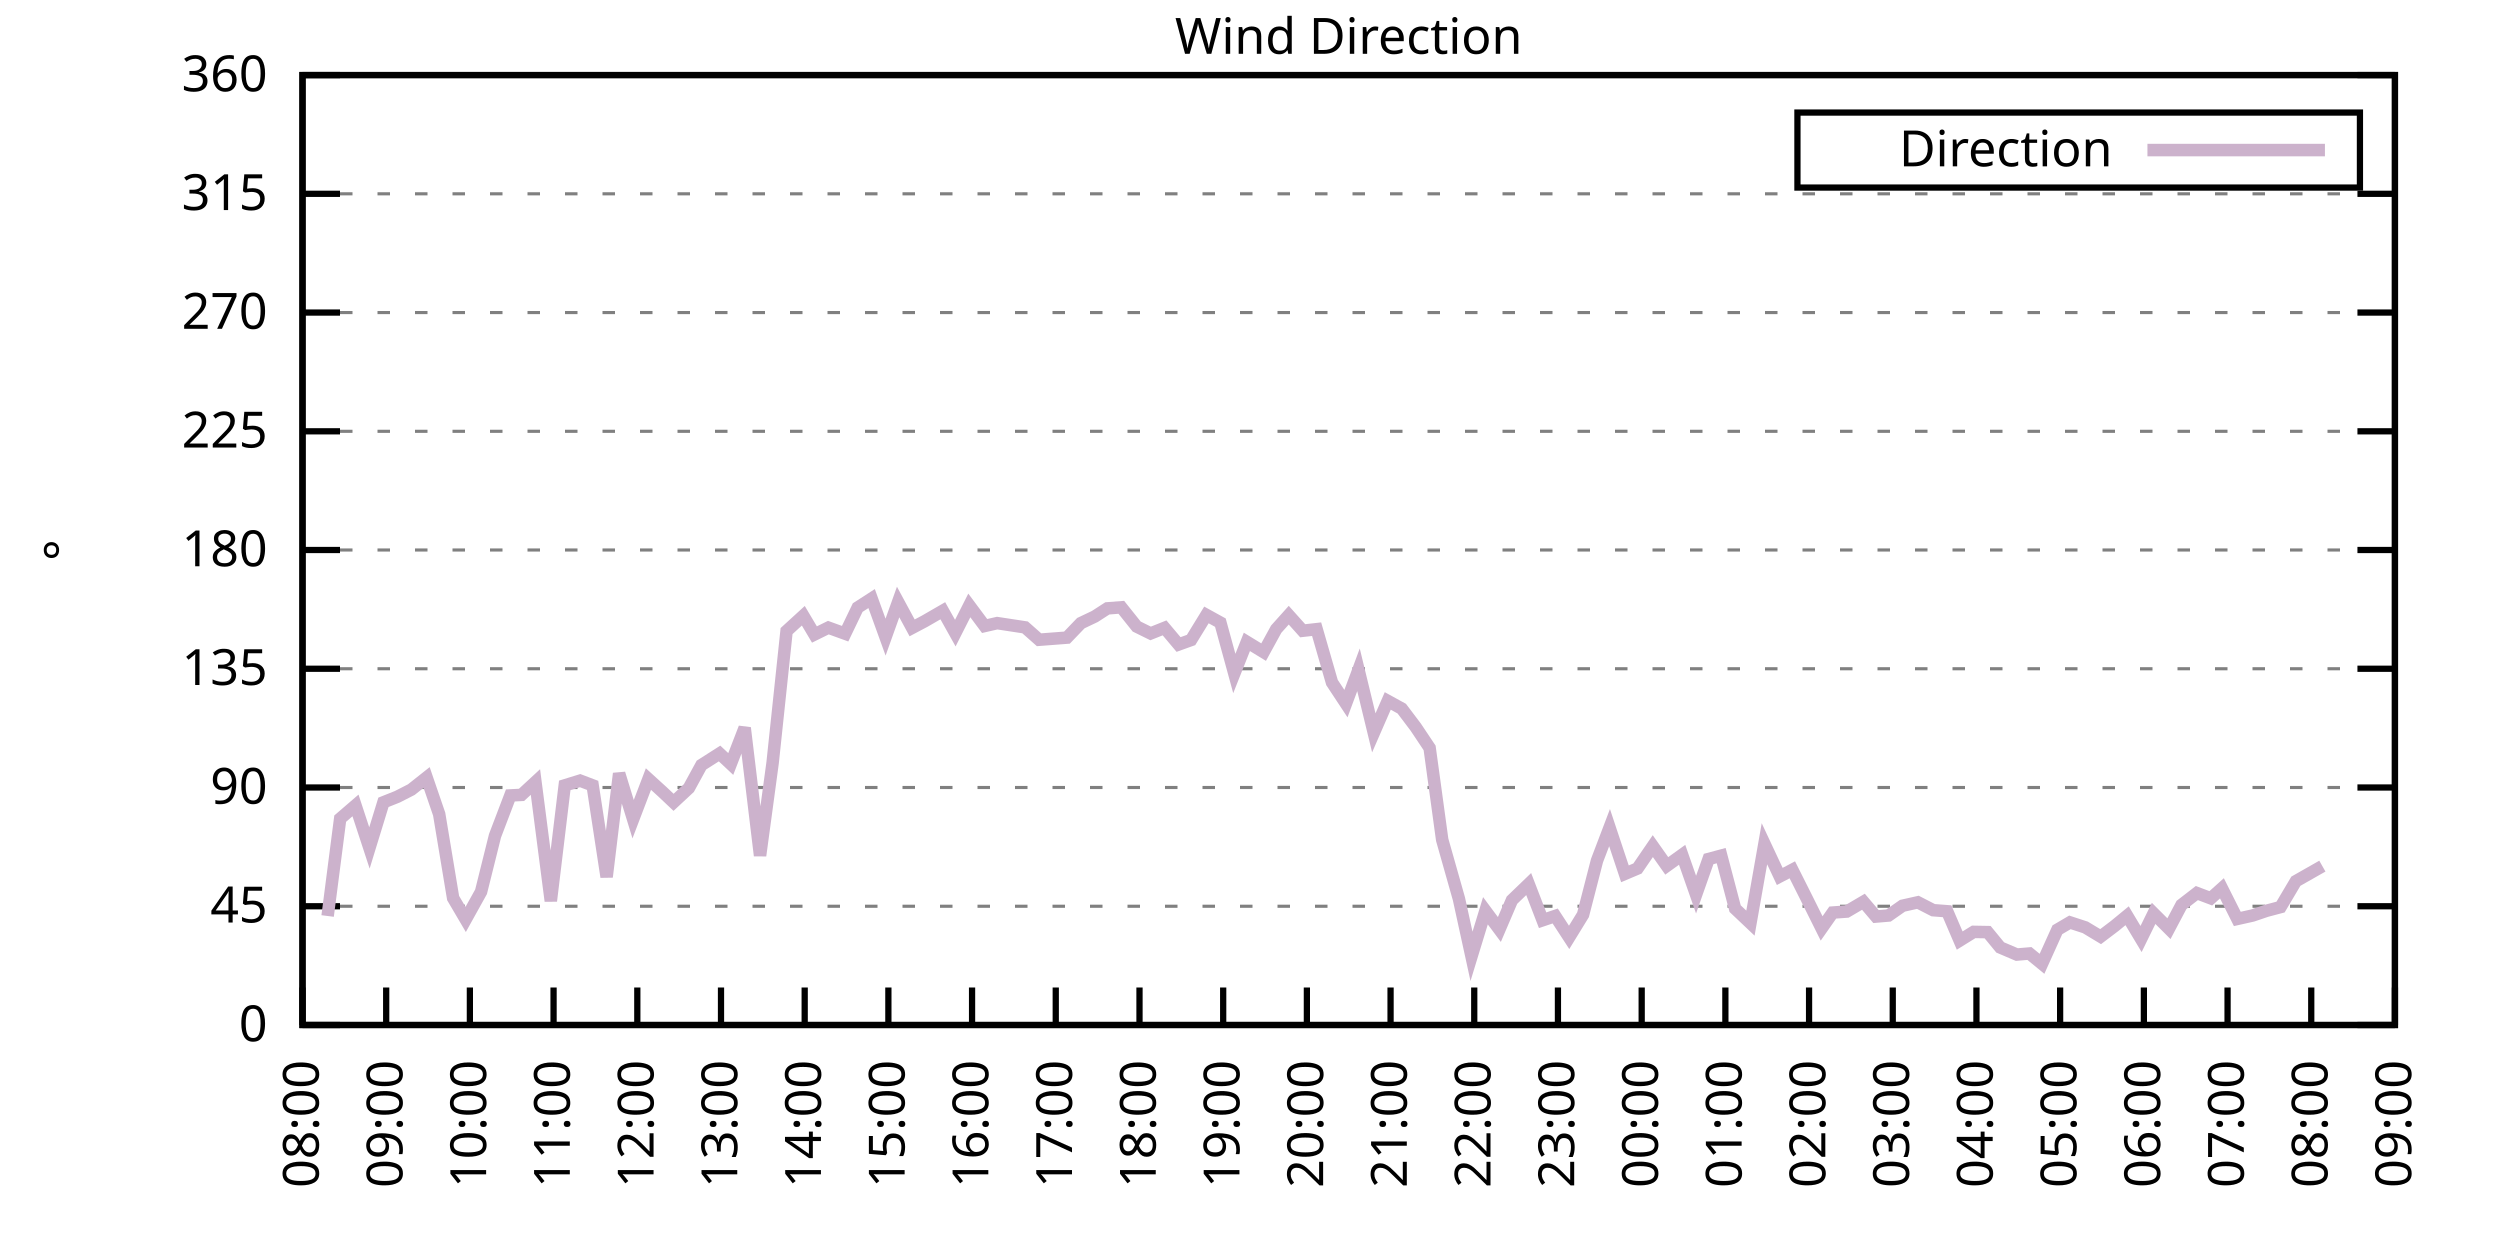
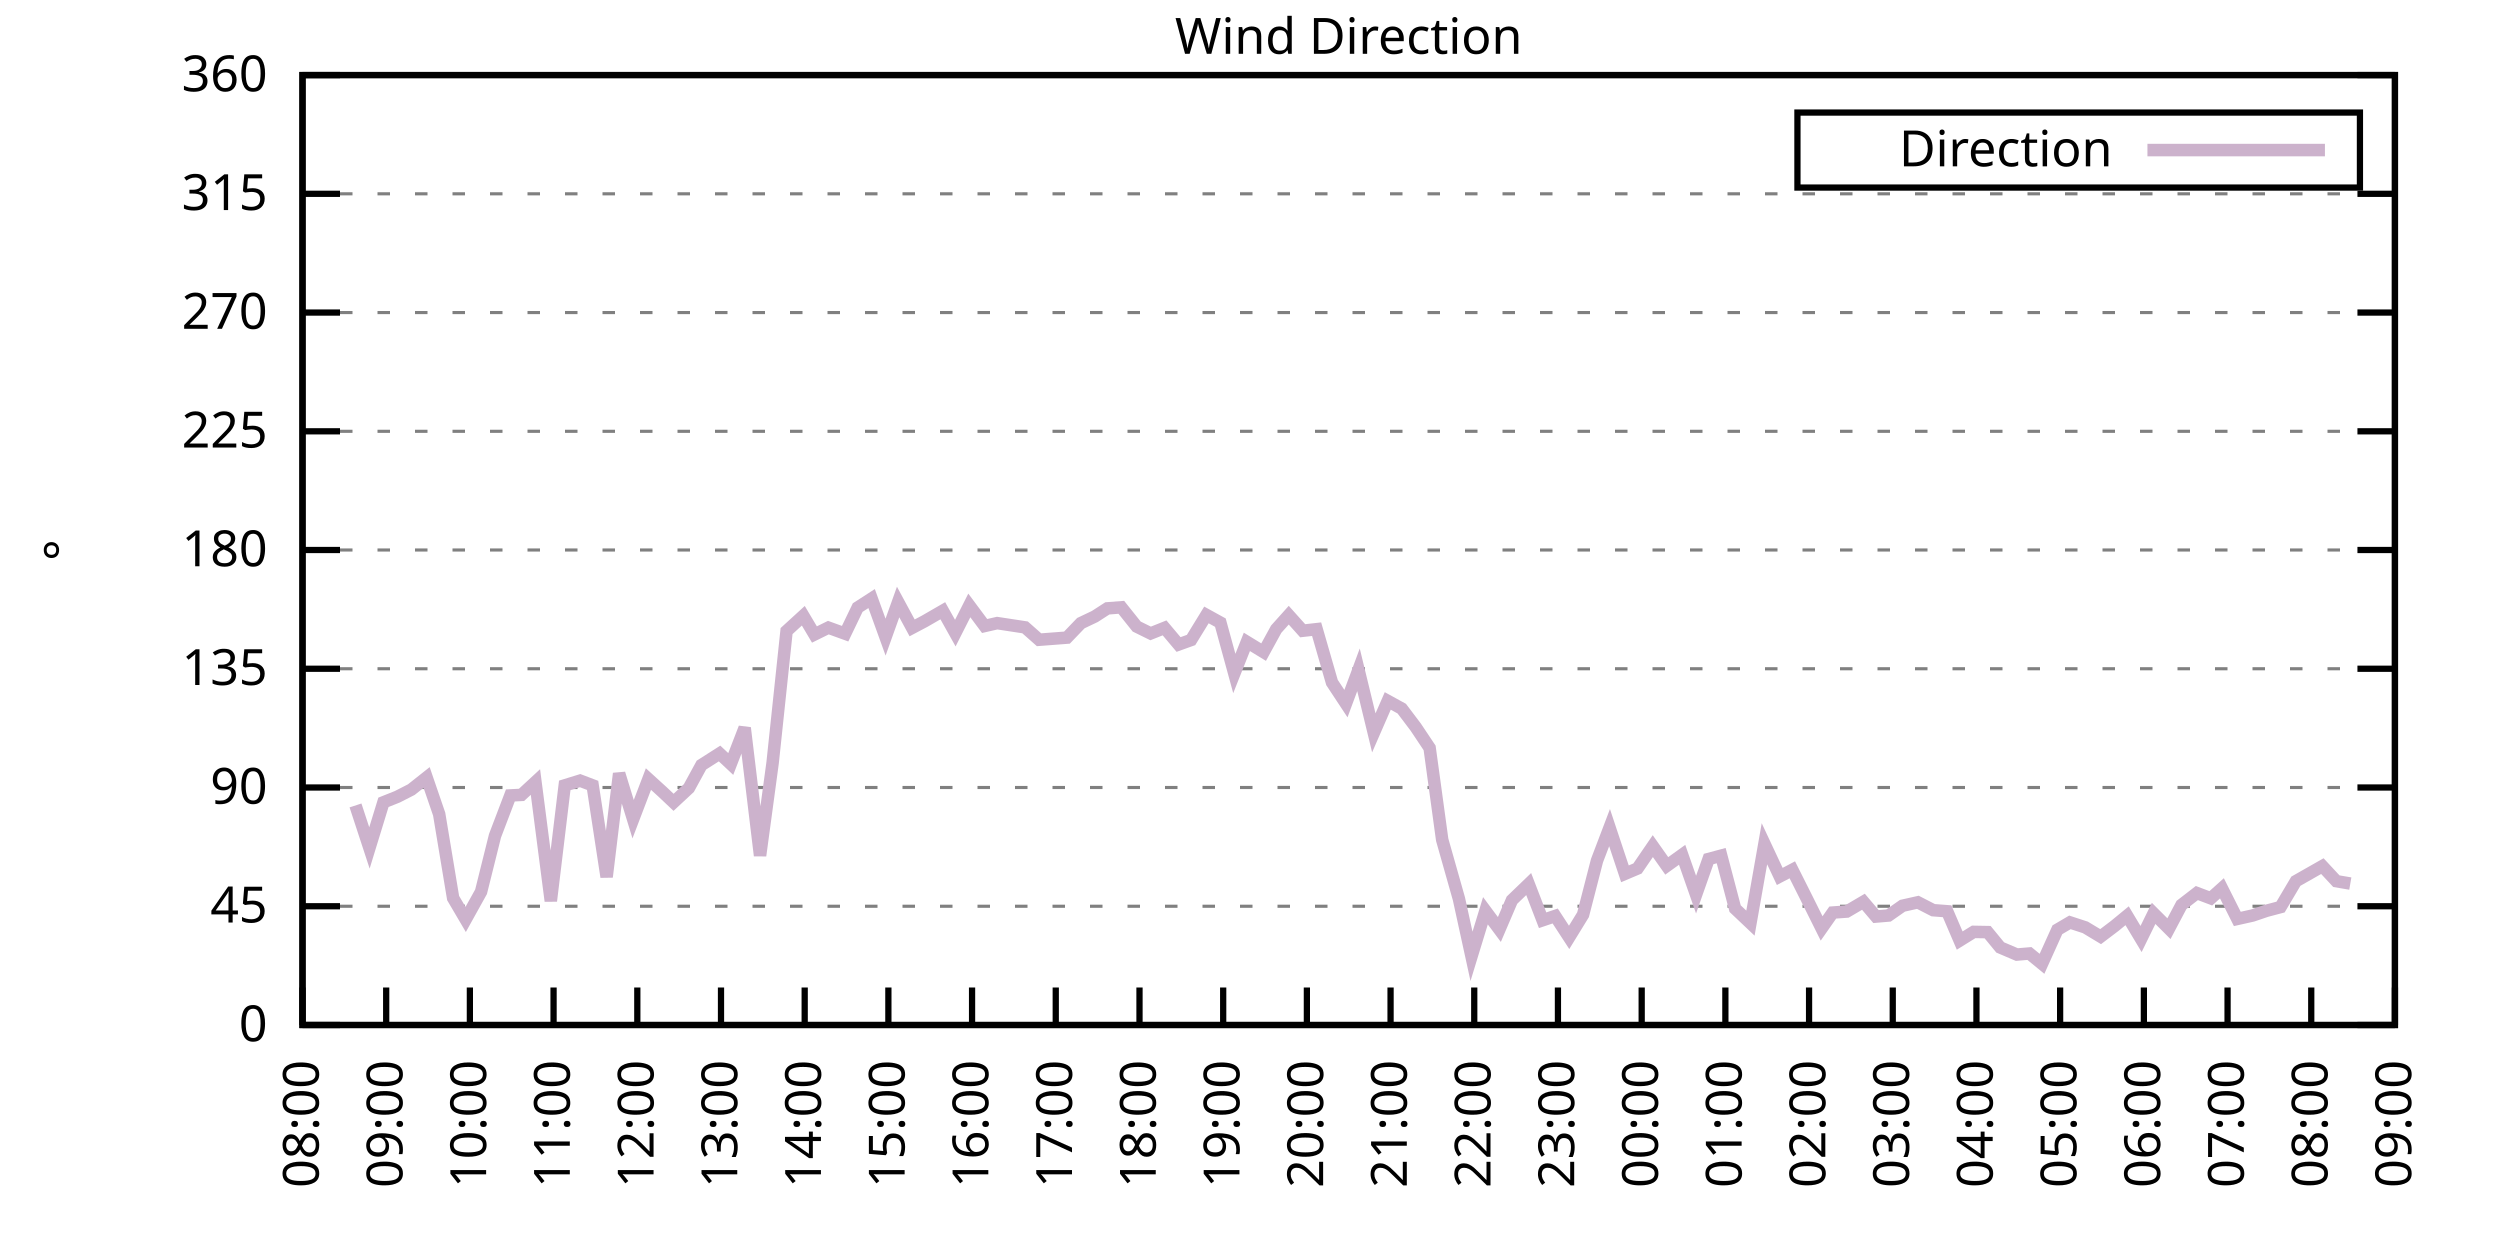
<svg xmlns="http://www.w3.org/2000/svg" xmlns:xlink="http://www.w3.org/1999/xlink" width="400" height="200" viewBox="0 0 400 200">
  <g id="gnuplot_canvas">
    <rect x="0" y="0" width="400" height="200" fill="none" />
    <defs>
      <circle id="gpDot" r="0.5" stroke-width="0.5" stroke="currentColor" />
      <path id="gpPt0" stroke-width="0.333" stroke="currentColor" d="M-1,0 h2 M0,-1 v2" />
      <path id="gpPt1" stroke-width="0.333" stroke="currentColor" d="M-1,-1 L1,1 M1,-1 L-1,1" />
      <path id="gpPt2" stroke-width="0.333" stroke="currentColor" d="M-1,0 L1,0 M0,-1 L0,1 M-1,-1 L1,1 M-1,1 L1,-1" />
      <rect id="gpPt3" stroke-width="0.333" stroke="currentColor" x="-1" y="-1" width="2" height="2" />
      <rect id="gpPt4" stroke-width="0.333" stroke="currentColor" fill="currentColor" x="-1" y="-1" width="2" height="2" />
      <circle id="gpPt5" stroke-width="0.333" stroke="currentColor" cx="0" cy="0" r="1" />
      <use xlink:href="#gpPt5" id="gpPt6" fill="currentColor" stroke="none" />
      <path id="gpPt7" stroke-width="0.333" stroke="currentColor" d="M0,-1.33 L-1.33,0.67 L1.33,0.67 z" />
      <use xlink:href="#gpPt7" id="gpPt8" fill="currentColor" stroke="none" />
      <use xlink:href="#gpPt7" id="gpPt9" stroke="currentColor" transform="rotate(180)" />
      <use xlink:href="#gpPt9" id="gpPt10" fill="currentColor" stroke="none" />
      <use xlink:href="#gpPt3" id="gpPt11" stroke="currentColor" transform="rotate(45)" />
      <use xlink:href="#gpPt11" id="gpPt12" fill="currentColor" stroke="none" />
      <path id="gpPt13" stroke-width="0.333" stroke="currentColor" d="M0,1.330 L1.265,0.411 L0.782,-1.067 L-0.782,-1.076 L-1.265,0.411 z" />
      <use xlink:href="#gpPt13" id="gpPt14" fill="currentColor" stroke="none" />
      <filter id="textbox" filterUnits="objectBoundingBox" x="0" y="0" height="1" width="1">
        <feFlood flood-color="white" flood-opacity="1" result="bgnd" />
        <feComposite in="SourceGraphic" in2="bgnd" operator="atop" />
      </filter>
      <filter id="greybox" filterUnits="objectBoundingBox" x="0" y="0" height="1" width="1">
        <feFlood flood-color="lightgrey" flood-opacity="1" result="grey" />
        <feComposite in="SourceGraphic" in2="grey" operator="atop" />
      </filter>
    </defs>
    <g fill="none" color="white" stroke="currentColor" stroke-width="1.00" stroke-linecap="butt" stroke-linejoin="miter">
</g>
    <g fill="none" color="black" stroke="currentColor" stroke-width="1.00" stroke-linecap="butt" stroke-linejoin="miter">
      <g stroke="none" shape-rendering="crispEdges">
        <polygon fill="rgb(255, 255, 255)" points="48.40,164.00 383.18,164.00 383.18,12.02 48.40,12.02 " />
      </g>
    </g>
    <g fill="none" color="black" stroke="currentColor" stroke-width="1.00" stroke-linecap="butt" stroke-linejoin="miter">
</g>
    <g fill="none" color="black" stroke="black" stroke-width="0.50" stroke-linecap="butt" stroke-linejoin="miter">
</g>
    <g fill="none" color="gray" stroke="currentColor" stroke-width="0.50" stroke-linecap="butt" stroke-linejoin="miter">
      <path stroke="gray" stroke-dasharray="2,4" class="gridline" d="M48.40,164.00 L383.19,164.00  " />
    </g>
    <g fill="none" color="gray" stroke="gray" stroke-width="1.00" stroke-linecap="butt" stroke-linejoin="miter">
</g>
    <g fill="none" color="black" stroke="currentColor" stroke-width="1.00" stroke-linecap="butt" stroke-linejoin="miter">
      <path stroke="black" d="M48.40,164.00 L54.40,164.00 M383.19,164.00 L377.19,164.00  " />
      <g transform="translate(42.80,166.60)" stroke="none" fill="black" font-family="Sans" font-size="8.00" text-anchor="end">
        <text>
          <tspan font-family="Sans"> 0</tspan>
        </text>
      </g>
    </g>
    <g fill="none" color="black" stroke="currentColor" stroke-width="1.00" stroke-linecap="butt" stroke-linejoin="miter">
</g>
    <g fill="none" color="black" stroke="black" stroke-width="0.50" stroke-linecap="butt" stroke-linejoin="miter">
</g>
    <g fill="none" color="gray" stroke="currentColor" stroke-width="0.50" stroke-linecap="butt" stroke-linejoin="miter">
      <path stroke="gray" stroke-dasharray="2,4" class="gridline" d="M48.40,145.00 L383.19,145.00  " />
    </g>
    <g fill="none" color="gray" stroke="gray" stroke-width="1.00" stroke-linecap="butt" stroke-linejoin="miter">
</g>
    <g fill="none" color="black" stroke="currentColor" stroke-width="1.00" stroke-linecap="butt" stroke-linejoin="miter">
      <path stroke="black" d="M48.40,145.00 L54.40,145.00 M383.19,145.00 L377.19,145.00  " />
      <g transform="translate(42.80,147.60)" stroke="none" fill="black" font-family="Sans" font-size="8.00" text-anchor="end">
        <text>
          <tspan font-family="Sans"> 45</tspan>
        </text>
      </g>
    </g>
    <g fill="none" color="black" stroke="currentColor" stroke-width="1.00" stroke-linecap="butt" stroke-linejoin="miter">
</g>
    <g fill="none" color="black" stroke="black" stroke-width="0.50" stroke-linecap="butt" stroke-linejoin="miter">
</g>
    <g fill="none" color="gray" stroke="currentColor" stroke-width="0.50" stroke-linecap="butt" stroke-linejoin="miter">
      <path stroke="gray" stroke-dasharray="2,4" class="gridline" d="M48.40,126.00 L383.19,126.00  " />
    </g>
    <g fill="none" color="gray" stroke="gray" stroke-width="1.00" stroke-linecap="butt" stroke-linejoin="miter">
</g>
    <g fill="none" color="black" stroke="currentColor" stroke-width="1.00" stroke-linecap="butt" stroke-linejoin="miter">
      <path stroke="black" d="M48.40,126.00 L54.40,126.00 M383.19,126.00 L377.19,126.00  " />
      <g transform="translate(42.80,128.60)" stroke="none" fill="black" font-family="Sans" font-size="8.00" text-anchor="end">
        <text>
          <tspan font-family="Sans"> 90</tspan>
        </text>
      </g>
    </g>
    <g fill="none" color="black" stroke="currentColor" stroke-width="1.00" stroke-linecap="butt" stroke-linejoin="miter">
</g>
    <g fill="none" color="black" stroke="black" stroke-width="0.50" stroke-linecap="butt" stroke-linejoin="miter">
</g>
    <g fill="none" color="gray" stroke="currentColor" stroke-width="0.50" stroke-linecap="butt" stroke-linejoin="miter">
      <path stroke="gray" stroke-dasharray="2,4" class="gridline" d="M48.40,107.00 L383.19,107.00  " />
    </g>
    <g fill="none" color="gray" stroke="gray" stroke-width="1.00" stroke-linecap="butt" stroke-linejoin="miter">
</g>
    <g fill="none" color="black" stroke="currentColor" stroke-width="1.00" stroke-linecap="butt" stroke-linejoin="miter">
      <path stroke="black" d="M48.40,107.00 L54.40,107.00 M383.19,107.00 L377.19,107.00  " />
      <g transform="translate(42.80,109.60)" stroke="none" fill="black" font-family="Sans" font-size="8.00" text-anchor="end">
        <text>
          <tspan font-family="Sans"> 135</tspan>
        </text>
      </g>
    </g>
    <g fill="none" color="black" stroke="currentColor" stroke-width="1.00" stroke-linecap="butt" stroke-linejoin="miter">
</g>
    <g fill="none" color="black" stroke="black" stroke-width="0.50" stroke-linecap="butt" stroke-linejoin="miter">
</g>
    <g fill="none" color="gray" stroke="currentColor" stroke-width="0.50" stroke-linecap="butt" stroke-linejoin="miter">
      <path stroke="gray" stroke-dasharray="2,4" class="gridline" d="M48.40,88.00 L383.19,88.00  " />
    </g>
    <g fill="none" color="gray" stroke="gray" stroke-width="1.00" stroke-linecap="butt" stroke-linejoin="miter">
</g>
    <g fill="none" color="black" stroke="currentColor" stroke-width="1.00" stroke-linecap="butt" stroke-linejoin="miter">
      <path stroke="black" d="M48.40,88.00 L54.40,88.00 M383.19,88.00 L377.19,88.00  " />
      <g transform="translate(42.80,90.60)" stroke="none" fill="black" font-family="Sans" font-size="8.00" text-anchor="end">
        <text>
          <tspan font-family="Sans"> 180</tspan>
        </text>
      </g>
    </g>
    <g fill="none" color="black" stroke="currentColor" stroke-width="1.00" stroke-linecap="butt" stroke-linejoin="miter">
</g>
    <g fill="none" color="black" stroke="black" stroke-width="0.50" stroke-linecap="butt" stroke-linejoin="miter">
</g>
    <g fill="none" color="gray" stroke="currentColor" stroke-width="0.50" stroke-linecap="butt" stroke-linejoin="miter">
      <path stroke="gray" stroke-dasharray="2,4" class="gridline" d="M48.40,69.01 L383.19,69.01  " />
    </g>
    <g fill="none" color="gray" stroke="gray" stroke-width="1.00" stroke-linecap="butt" stroke-linejoin="miter">
</g>
    <g fill="none" color="black" stroke="currentColor" stroke-width="1.00" stroke-linecap="butt" stroke-linejoin="miter">
      <path stroke="black" d="M48.40,69.01 L54.40,69.01 M383.19,69.01 L377.19,69.01  " />
      <g transform="translate(42.80,71.61)" stroke="none" fill="black" font-family="Sans" font-size="8.00" text-anchor="end">
        <text>
          <tspan font-family="Sans"> 225</tspan>
        </text>
      </g>
    </g>
    <g fill="none" color="black" stroke="currentColor" stroke-width="1.00" stroke-linecap="butt" stroke-linejoin="miter">
</g>
    <g fill="none" color="black" stroke="black" stroke-width="0.50" stroke-linecap="butt" stroke-linejoin="miter">
</g>
    <g fill="none" color="gray" stroke="currentColor" stroke-width="0.50" stroke-linecap="butt" stroke-linejoin="miter">
      <path stroke="gray" stroke-dasharray="2,4" class="gridline" d="M48.40,50.01 L383.19,50.01  " />
    </g>
    <g fill="none" color="gray" stroke="gray" stroke-width="1.00" stroke-linecap="butt" stroke-linejoin="miter">
</g>
    <g fill="none" color="black" stroke="currentColor" stroke-width="1.00" stroke-linecap="butt" stroke-linejoin="miter">
      <path stroke="black" d="M48.40,50.01 L54.40,50.01 M383.19,50.01 L377.19,50.01  " />
      <g transform="translate(42.80,52.61)" stroke="none" fill="black" font-family="Sans" font-size="8.00" text-anchor="end">
        <text>
          <tspan font-family="Sans"> 270</tspan>
        </text>
      </g>
    </g>
    <g fill="none" color="black" stroke="currentColor" stroke-width="1.00" stroke-linecap="butt" stroke-linejoin="miter">
</g>
    <g fill="none" color="black" stroke="black" stroke-width="0.50" stroke-linecap="butt" stroke-linejoin="miter">
</g>
    <g fill="none" color="gray" stroke="currentColor" stroke-width="0.50" stroke-linecap="butt" stroke-linejoin="miter">
      <path stroke="gray" stroke-dasharray="2,4" class="gridline" d="M48.40,31.01 L383.19,31.01  " />
    </g>
    <g fill="none" color="gray" stroke="gray" stroke-width="1.00" stroke-linecap="butt" stroke-linejoin="miter">
</g>
    <g fill="none" color="black" stroke="currentColor" stroke-width="1.00" stroke-linecap="butt" stroke-linejoin="miter">
      <path stroke="black" d="M48.40,31.01 L54.40,31.01 M383.19,31.01 L377.19,31.01  " />
      <g transform="translate(42.80,33.61)" stroke="none" fill="black" font-family="Sans" font-size="8.00" text-anchor="end">
        <text>
          <tspan font-family="Sans"> 315</tspan>
        </text>
      </g>
    </g>
    <g fill="none" color="black" stroke="currentColor" stroke-width="1.00" stroke-linecap="butt" stroke-linejoin="miter">
</g>
    <g fill="none" color="black" stroke="black" stroke-width="0.50" stroke-linecap="butt" stroke-linejoin="miter">
</g>
    <g fill="none" color="gray" stroke="currentColor" stroke-width="0.50" stroke-linecap="butt" stroke-linejoin="miter">
      <path stroke="gray" stroke-dasharray="2,4" class="gridline" d="M48.40,12.01 L383.19,12.01  " />
    </g>
    <g fill="none" color="gray" stroke="gray" stroke-width="1.00" stroke-linecap="butt" stroke-linejoin="miter">
</g>
    <g fill="none" color="black" stroke="currentColor" stroke-width="1.00" stroke-linecap="butt" stroke-linejoin="miter">
      <path stroke="black" d="M48.40,12.01 L54.40,12.01 M383.19,12.01 L377.19,12.01  " />
      <g transform="translate(42.80,14.61)" stroke="none" fill="black" font-family="Sans" font-size="8.00" text-anchor="end">
        <text>
          <tspan font-family="Sans"> 360</tspan>
        </text>
      </g>
    </g>
    <g fill="none" color="black" stroke="currentColor" stroke-width="1.00" stroke-linecap="butt" stroke-linejoin="miter">
      <path stroke="black" d="M48.40,164.00 L48.40,158.00  " />
      <g transform="translate(51.00,169.60) rotate(270.00)" stroke="none" fill="black" font-family="Sans" font-size="8.00" text-anchor="end">
        <text>
          <tspan font-family="Sans">08:00</tspan>
        </text>
      </g>
    </g>
    <g fill="none" color="black" stroke="currentColor" stroke-width="1.00" stroke-linecap="butt" stroke-linejoin="miter">
      <path stroke="black" d="M61.79,164.00 L61.79,158.00  " />
      <g transform="translate(64.39,169.60) rotate(270.00)" stroke="none" fill="black" font-family="Sans" font-size="8.00" text-anchor="end">
        <text>
          <tspan font-family="Sans">09:00</tspan>
        </text>
      </g>
    </g>
    <g fill="none" color="black" stroke="currentColor" stroke-width="1.00" stroke-linecap="butt" stroke-linejoin="miter">
      <path stroke="black" d="M75.18,164.00 L75.18,158.00  " />
      <g transform="translate(77.78,169.60) rotate(270.00)" stroke="none" fill="black" font-family="Sans" font-size="8.00" text-anchor="end">
        <text>
          <tspan font-family="Sans">10:00</tspan>
        </text>
      </g>
    </g>
    <g fill="none" color="black" stroke="currentColor" stroke-width="1.00" stroke-linecap="butt" stroke-linejoin="miter">
      <path stroke="black" d="M88.57,164.00 L88.57,158.00  " />
      <g transform="translate(91.17,169.60) rotate(270.00)" stroke="none" fill="black" font-family="Sans" font-size="8.00" text-anchor="end">
        <text>
          <tspan font-family="Sans">11:00</tspan>
        </text>
      </g>
    </g>
    <g fill="none" color="black" stroke="currentColor" stroke-width="1.00" stroke-linecap="butt" stroke-linejoin="miter">
      <path stroke="black" d="M101.97,164.00 L101.97,158.00  " />
      <g transform="translate(104.57,169.60) rotate(270.00)" stroke="none" fill="black" font-family="Sans" font-size="8.00" text-anchor="end">
        <text>
          <tspan font-family="Sans">12:00</tspan>
        </text>
      </g>
    </g>
    <g fill="none" color="black" stroke="currentColor" stroke-width="1.00" stroke-linecap="butt" stroke-linejoin="miter">
      <path stroke="black" d="M115.36,164.00 L115.36,158.00  " />
      <g transform="translate(117.96,169.60) rotate(270.00)" stroke="none" fill="black" font-family="Sans" font-size="8.00" text-anchor="end">
        <text>
          <tspan font-family="Sans">13:00</tspan>
        </text>
      </g>
    </g>
    <g fill="none" color="black" stroke="currentColor" stroke-width="1.00" stroke-linecap="butt" stroke-linejoin="miter">
      <path stroke="black" d="M128.75,164.00 L128.75,158.00  " />
      <g transform="translate(131.35,169.60) rotate(270.00)" stroke="none" fill="black" font-family="Sans" font-size="8.00" text-anchor="end">
        <text>
          <tspan font-family="Sans">14:00</tspan>
        </text>
      </g>
    </g>
    <g fill="none" color="black" stroke="currentColor" stroke-width="1.00" stroke-linecap="butt" stroke-linejoin="miter">
      <path stroke="black" d="M142.14,164.00 L142.14,158.00  " />
      <g transform="translate(144.74,169.60) rotate(270.00)" stroke="none" fill="black" font-family="Sans" font-size="8.00" text-anchor="end">
        <text>
          <tspan font-family="Sans">15:00</tspan>
        </text>
      </g>
    </g>
    <g fill="none" color="black" stroke="currentColor" stroke-width="1.00" stroke-linecap="butt" stroke-linejoin="miter">
      <path stroke="black" d="M155.53,164.00 L155.53,158.00  " />
      <g transform="translate(158.13,169.60) rotate(270.00)" stroke="none" fill="black" font-family="Sans" font-size="8.00" text-anchor="end">
        <text>
          <tspan font-family="Sans">16:00</tspan>
        </text>
      </g>
    </g>
    <g fill="none" color="black" stroke="currentColor" stroke-width="1.00" stroke-linecap="butt" stroke-linejoin="miter">
      <path stroke="black" d="M168.92,164.00 L168.92,158.00  " />
      <g transform="translate(171.52,169.60) rotate(270.00)" stroke="none" fill="black" font-family="Sans" font-size="8.00" text-anchor="end">
        <text>
          <tspan font-family="Sans">17:00</tspan>
        </text>
      </g>
    </g>
    <g fill="none" color="black" stroke="currentColor" stroke-width="1.00" stroke-linecap="butt" stroke-linejoin="miter">
      <path stroke="black" d="M182.32,164.00 L182.32,158.00  " />
      <g transform="translate(184.92,169.60) rotate(270.00)" stroke="none" fill="black" font-family="Sans" font-size="8.00" text-anchor="end">
        <text>
          <tspan font-family="Sans">18:00</tspan>
        </text>
      </g>
    </g>
    <g fill="none" color="black" stroke="currentColor" stroke-width="1.00" stroke-linecap="butt" stroke-linejoin="miter">
      <path stroke="black" d="M195.71,164.00 L195.71,158.00  " />
      <g transform="translate(198.31,169.60) rotate(270.00)" stroke="none" fill="black" font-family="Sans" font-size="8.00" text-anchor="end">
        <text>
          <tspan font-family="Sans">19:00</tspan>
        </text>
      </g>
    </g>
    <g fill="none" color="black" stroke="currentColor" stroke-width="1.00" stroke-linecap="butt" stroke-linejoin="miter">
      <path stroke="black" d="M209.10,164.00 L209.10,158.00  " />
      <g transform="translate(211.70,169.60) rotate(270.00)" stroke="none" fill="black" font-family="Sans" font-size="8.00" text-anchor="end">
        <text>
          <tspan font-family="Sans">20:00</tspan>
        </text>
      </g>
    </g>
    <g fill="none" color="black" stroke="currentColor" stroke-width="1.00" stroke-linecap="butt" stroke-linejoin="miter">
      <path stroke="black" d="M222.49,164.00 L222.49,158.00  " />
      <g transform="translate(225.09,169.60) rotate(270.00)" stroke="none" fill="black" font-family="Sans" font-size="8.00" text-anchor="end">
        <text>
          <tspan font-family="Sans">21:00</tspan>
        </text>
      </g>
    </g>
    <g fill="none" color="black" stroke="currentColor" stroke-width="1.00" stroke-linecap="butt" stroke-linejoin="miter">
      <path stroke="black" d="M235.88,164.00 L235.88,158.00  " />
      <g transform="translate(238.48,169.60) rotate(270.00)" stroke="none" fill="black" font-family="Sans" font-size="8.00" text-anchor="end">
        <text>
          <tspan font-family="Sans">22:00</tspan>
        </text>
      </g>
    </g>
    <g fill="none" color="black" stroke="currentColor" stroke-width="1.00" stroke-linecap="butt" stroke-linejoin="miter">
      <path stroke="black" d="M249.27,164.00 L249.27,158.00  " />
      <g transform="translate(251.87,169.60) rotate(270.00)" stroke="none" fill="black" font-family="Sans" font-size="8.00" text-anchor="end">
        <text>
          <tspan font-family="Sans">23:00</tspan>
        </text>
      </g>
    </g>
    <g fill="none" color="black" stroke="currentColor" stroke-width="1.00" stroke-linecap="butt" stroke-linejoin="miter">
      <path stroke="black" d="M262.67,164.00 L262.67,158.00  " />
      <g transform="translate(265.27,169.60) rotate(270.00)" stroke="none" fill="black" font-family="Sans" font-size="8.00" text-anchor="end">
        <text>
          <tspan font-family="Sans">00:00</tspan>
        </text>
      </g>
    </g>
    <g fill="none" color="black" stroke="currentColor" stroke-width="1.00" stroke-linecap="butt" stroke-linejoin="miter">
      <path stroke="black" d="M276.06,164.00 L276.06,158.00  " />
      <g transform="translate(278.66,169.60) rotate(270.00)" stroke="none" fill="black" font-family="Sans" font-size="8.00" text-anchor="end">
        <text>
          <tspan font-family="Sans">01:00</tspan>
        </text>
      </g>
    </g>
    <g fill="none" color="black" stroke="currentColor" stroke-width="1.00" stroke-linecap="butt" stroke-linejoin="miter">
      <path stroke="black" d="M289.45,164.00 L289.45,158.00  " />
      <g transform="translate(292.05,169.60) rotate(270.00)" stroke="none" fill="black" font-family="Sans" font-size="8.00" text-anchor="end">
        <text>
          <tspan font-family="Sans">02:00</tspan>
        </text>
      </g>
    </g>
    <g fill="none" color="black" stroke="currentColor" stroke-width="1.00" stroke-linecap="butt" stroke-linejoin="miter">
      <path stroke="black" d="M302.84,164.00 L302.84,158.00  " />
      <g transform="translate(305.44,169.60) rotate(270.00)" stroke="none" fill="black" font-family="Sans" font-size="8.00" text-anchor="end">
        <text>
          <tspan font-family="Sans">03:00</tspan>
        </text>
      </g>
    </g>
    <g fill="none" color="black" stroke="currentColor" stroke-width="1.00" stroke-linecap="butt" stroke-linejoin="miter">
      <path stroke="black" d="M316.23,164.00 L316.23,158.00  " />
      <g transform="translate(318.83,169.60) rotate(270.00)" stroke="none" fill="black" font-family="Sans" font-size="8.00" text-anchor="end">
        <text>
          <tspan font-family="Sans">04:00</tspan>
        </text>
      </g>
    </g>
    <g fill="none" color="black" stroke="currentColor" stroke-width="1.00" stroke-linecap="butt" stroke-linejoin="miter">
      <path stroke="black" d="M329.62,164.00 L329.62,158.00  " />
      <g transform="translate(332.22,169.60) rotate(270.00)" stroke="none" fill="black" font-family="Sans" font-size="8.00" text-anchor="end">
        <text>
          <tspan font-family="Sans">05:00</tspan>
        </text>
      </g>
    </g>
    <g fill="none" color="black" stroke="currentColor" stroke-width="1.00" stroke-linecap="butt" stroke-linejoin="miter">
      <path stroke="black" d="M343.02,164.00 L343.02,158.00  " />
      <g transform="translate(345.62,169.60) rotate(270.00)" stroke="none" fill="black" font-family="Sans" font-size="8.00" text-anchor="end">
        <text>
          <tspan font-family="Sans">06:00</tspan>
        </text>
      </g>
    </g>
    <g fill="none" color="black" stroke="currentColor" stroke-width="1.00" stroke-linecap="butt" stroke-linejoin="miter">
      <path stroke="black" d="M356.41,164.00 L356.41,158.00  " />
      <g transform="translate(359.01,169.60) rotate(270.00)" stroke="none" fill="black" font-family="Sans" font-size="8.00" text-anchor="end">
        <text>
          <tspan font-family="Sans">07:00</tspan>
        </text>
      </g>
    </g>
    <g fill="none" color="black" stroke="currentColor" stroke-width="1.00" stroke-linecap="butt" stroke-linejoin="miter">
      <path stroke="black" d="M369.80,164.00 L369.80,158.00  " />
      <g transform="translate(372.40,169.60) rotate(270.00)" stroke="none" fill="black" font-family="Sans" font-size="8.00" text-anchor="end">
        <text>
          <tspan font-family="Sans">08:00</tspan>
        </text>
      </g>
    </g>
    <g fill="none" color="black" stroke="currentColor" stroke-width="1.00" stroke-linecap="butt" stroke-linejoin="miter">
      <path stroke="black" d="M383.19,164.00 L383.19,158.00  " />
      <g transform="translate(385.79,169.60) rotate(270.00)" stroke="none" fill="black" font-family="Sans" font-size="8.00" text-anchor="end">
        <text>
          <tspan font-family="Sans">09:00</tspan>
        </text>
      </g>
    </g>
    <g fill="none" color="black" stroke="currentColor" stroke-width="1.00" stroke-linecap="butt" stroke-linejoin="miter">
</g>
    <g fill="none" color="black" stroke="currentColor" stroke-width="1.00" stroke-linecap="butt" stroke-linejoin="miter">
      <path stroke="black" d="M48.40,12.01 L48.40,164.00 L383.19,164.00 L383.19,12.01 L48.40,12.01 Z  " />
    </g>
    <g fill="none" color="black" stroke="currentColor" stroke-width="1.00" stroke-linecap="butt" stroke-linejoin="miter">
</g>
    <g fill="none" color="black" stroke="currentColor" stroke-width="1.00" stroke-linecap="butt" stroke-linejoin="miter">
      <path stroke="black" d="M287.59,30.01 L287.59,18.01 L377.59,18.01 L377.59,30.01 L287.59,30.01 Z  " />
    </g>
    <g id="Wind_direction_plot_1">
      <g fill="none" color="white" stroke="black" stroke-width="2.00" stroke-linecap="butt" stroke-linejoin="miter">
</g>
      <g fill="none" color="black" stroke="currentColor" stroke-width="2.00" stroke-linecap="butt" stroke-linejoin="miter">
        <g transform="translate(337.99,26.61)" stroke="none" fill="black" font-family="Sans" font-size="8.00" text-anchor="end">
          <text>
            <tspan font-family="Sans">Direction</tspan>
          </text>
        </g>
      </g>
      <g fill="none" color="black" stroke="currentColor" stroke-width="2.00" stroke-linecap="butt" stroke-linejoin="miter">
-         <path stroke="rgb(204, 178, 204)" d="M343.59,24.01 L371.99,24.01 M52.42,146.56 L54.43,130.98 L56.88,128.87 L59.11,135.67 L61.35,128.37 L63.58,127.48   L65.81,126.34 L68.26,124.40 L70.27,130.27 L72.50,143.69 L74.51,147.11 L76.97,142.68 L79.20,133.73 L81.66,127.27   L83.44,127.18 L85.67,125.12 L88.13,144.16 L90.36,125.66 L92.82,124.90 L94.82,125.66 L97.06,140.31 L99.06,123.76   L101.30,131.07 L103.75,124.65 L105.98,126.68 L107.77,128.37 L110.22,126.09 L112.23,122.41 L115.13,120.56 L116.92,122.24   L119.15,116.46 L121.61,136.90 L123.62,122.03 L125.85,100.97 L128.53,98.52 L130.31,101.52 L132.54,100.42 L135.22,101.39   L137.23,97.21 L139.46,95.77 L141.69,101.94 L143.70,96.32 L145.94,100.46 L147.94,99.40 L150.85,97.72 L152.85,101.30   L155.09,96.87 L157.54,100.16 L159.55,99.70 L161.78,100.04 L164.01,100.38 L166.25,102.36 L168.48,102.19 L170.71,102.02   L172.94,99.70 L175.17,98.64 L177.18,97.34 L179.41,97.17 L181.87,100.25 L184.10,101.35 L186.33,100.46 L188.57,103.12   L190.57,102.40 L193.03,98.39 L195.26,99.62 L197.49,107.76 L199.50,102.70 L202.18,104.34 L204.19,100.67 L206.20,98.43   L208.43,100.92 L210.66,100.67 L213.12,109.20 L215.35,112.58 L217.36,107.17 L219.81,117.26 L222.04,112.15 L224.28,113.38   L226.51,116.33 L228.74,119.67 L230.75,134.36 L233.43,143.82 L235.44,153.02 L237.67,145.72 L239.90,148.72 L241.91,144.03   L244.59,141.45 L246.82,147.24 L248.83,146.56 L251.06,149.98 L253.29,146.35 L255.52,137.70 L257.53,132.42 L259.99,139.81   L262.00,138.96 L264.45,135.38 L266.68,138.54 L269.14,136.77 L271.37,143.14 L273.38,137.44 L275.39,136.90 L277.62,145.38   L280.07,147.70 L282.31,135.00 L284.76,140.23 L286.77,139.17 L289.00,143.61 L291.46,148.55 L293.24,146.01 L295.48,145.85   L298.15,144.28 L300.16,146.65 L302.17,146.48 L304.40,144.92 L306.86,144.37 L309.31,145.63 L311.54,145.80 L313.55,150.49   L315.79,149.10 L318.02,149.14 L320.03,151.59 L322.70,152.73 L324.71,152.56 L326.72,154.21 L329.18,148.76 L331.19,147.58   L333.64,148.38 L336.10,149.86 L338.33,148.17 L340.34,146.52 L342.57,150.24 L344.58,146.14 L347.03,148.59 L349.04,144.79   L351.50,142.89 L353.73,143.73 L355.51,142.13 L357.97,147.03 L360.42,146.48 L362.66,145.72 L364.89,145.13 L367.34,140.99   L371.58,138.58  " />
+         <path stroke="rgb(204, 178, 204)" d="M343.59,24.01 L371.99,24.01 M56.88,128.87 L59.11,135.67 L61.35,128.37 L63.58,127.48 L65.81,126.34 L68.26,124.40   L70.27,130.27 L72.50,143.69 L74.51,147.11 L76.97,142.68 L79.20,133.73 L81.66,127.27 L83.44,127.18 L85.67,125.12   L88.13,144.16 L90.36,125.66 L92.82,124.90 L94.82,125.66 L97.06,140.31 L99.06,123.76 L101.30,131.07 L103.75,124.65   L105.98,126.68 L107.77,128.37 L110.22,126.09 L112.23,122.41 L115.13,120.56 L116.92,122.24 L119.15,116.46 L121.61,136.90   L123.62,122.03 L125.85,100.97 L128.53,98.52 L130.31,101.52 L132.54,100.42 L135.22,101.39 L137.23,97.21 L139.46,95.77   L141.69,101.94 L143.70,96.32 L145.94,100.46 L147.94,99.40 L150.85,97.72 L152.85,101.30 L155.09,96.87 L157.54,100.16   L159.55,99.70 L161.78,100.04 L164.01,100.38 L166.25,102.36 L168.48,102.19 L170.71,102.02 L172.94,99.70 L175.17,98.64   L177.18,97.34 L179.41,97.17 L181.87,100.25 L184.10,101.35 L186.33,100.46 L188.57,103.12 L190.57,102.40 L193.03,98.39   L195.26,99.62 L197.49,107.76 L199.50,102.70 L202.18,104.34 L204.19,100.67 L206.20,98.43 L208.43,100.92 L210.66,100.67   L213.12,109.20 L215.35,112.58 L217.36,107.17 L219.81,117.26 L222.04,112.15 L224.28,113.38 L226.51,116.33 L228.74,119.67   L230.75,134.36 L233.43,143.82 L235.44,153.02 L237.67,145.72 L239.90,148.72 L241.91,144.03 L244.59,141.45 L246.82,147.24   L248.83,146.56 L251.06,149.98 L253.29,146.35 L255.52,137.70 L257.53,132.42 L259.99,139.81 L262.00,138.96 L264.45,135.38   L266.68,138.54 L269.14,136.77 L271.37,143.14 L273.38,137.44 L275.39,136.90 L277.62,145.38 L280.07,147.70 L282.31,135.00   L284.76,140.23 L286.77,139.17 L289.00,143.61 L291.46,148.55 L293.24,146.01 L295.48,145.85 L298.15,144.28 L300.16,146.65   L302.17,146.48 L304.40,144.92 L306.86,144.37 L309.31,145.63 L311.54,145.80 L313.55,150.49 L315.79,149.10 L318.02,149.14   L320.03,151.59 L322.70,152.73 L324.71,152.56 L326.72,154.21 L329.18,148.76 L331.19,147.58 L333.64,148.38 L336.10,149.86   L338.33,148.17 L340.34,146.52 L342.57,150.24 L344.58,146.14 L347.03,148.59 L349.04,144.79 L351.50,142.89 L353.73,143.73   L355.51,142.13 L357.97,147.03 L360.42,146.48 L362.66,145.72 L364.89,145.13 L367.34,140.99 L371.58,138.58 L373.82,140.99   L376.05,141.37  " />
      </g>
    </g>
    <g fill="none" color="black" stroke="currentColor" stroke-width="2.00" stroke-linecap="butt" stroke-linejoin="miter">
</g>
    <g fill="none" color="black" stroke="black" stroke-width="1.00" stroke-linecap="butt" stroke-linejoin="miter">
</g>
    <g fill="none" color="black" stroke="currentColor" stroke-width="1.00" stroke-linecap="butt" stroke-linejoin="miter">
      <path stroke="black" d="M48.40,12.01 L48.40,164.00 L383.19,164.00 L383.19,12.01 L48.40,12.01 Z  " />
      <g transform="translate(12.80,88.01) rotate(270.00)" stroke="none" fill="black" font-family="Sans" font-size="8.00" text-anchor="middle">
        <text>
          <tspan font-family="Sans">°</tspan>
        </text>
      </g>
    </g>
    <g fill="none" color="black" stroke="currentColor" stroke-width="1.00" stroke-linecap="butt" stroke-linejoin="miter">
</g>
    <g fill="none" color="black" stroke="currentColor" stroke-width="1.00" stroke-linecap="butt" stroke-linejoin="miter">
      <g transform="translate(215.79,8.61)" stroke="none" fill="black" font-family="Sans" font-size="8.00" text-anchor="middle">
        <text>
          <tspan font-family="Sans">Wind Direction</tspan>
        </text>
      </g>
    </g>
    <g fill="none" color="black" stroke="currentColor" stroke-width="1.00" stroke-linecap="butt" stroke-linejoin="miter">
</g>
  </g>
</svg>
